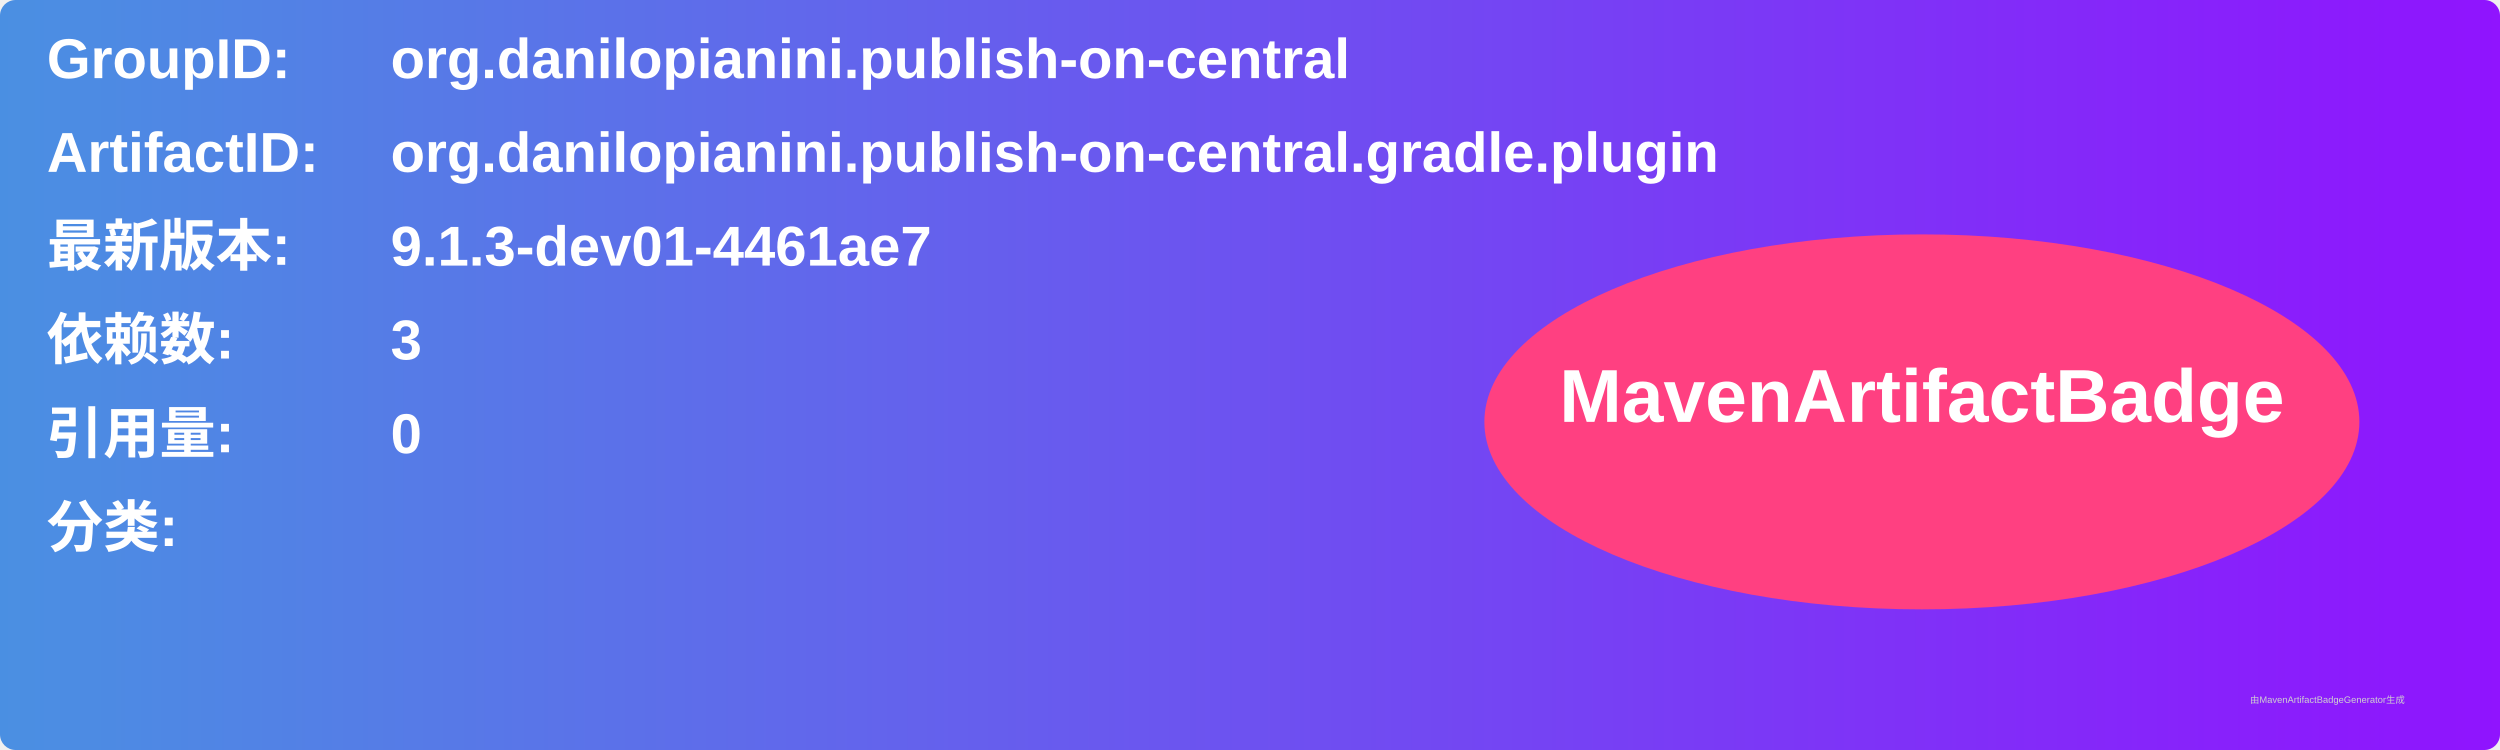
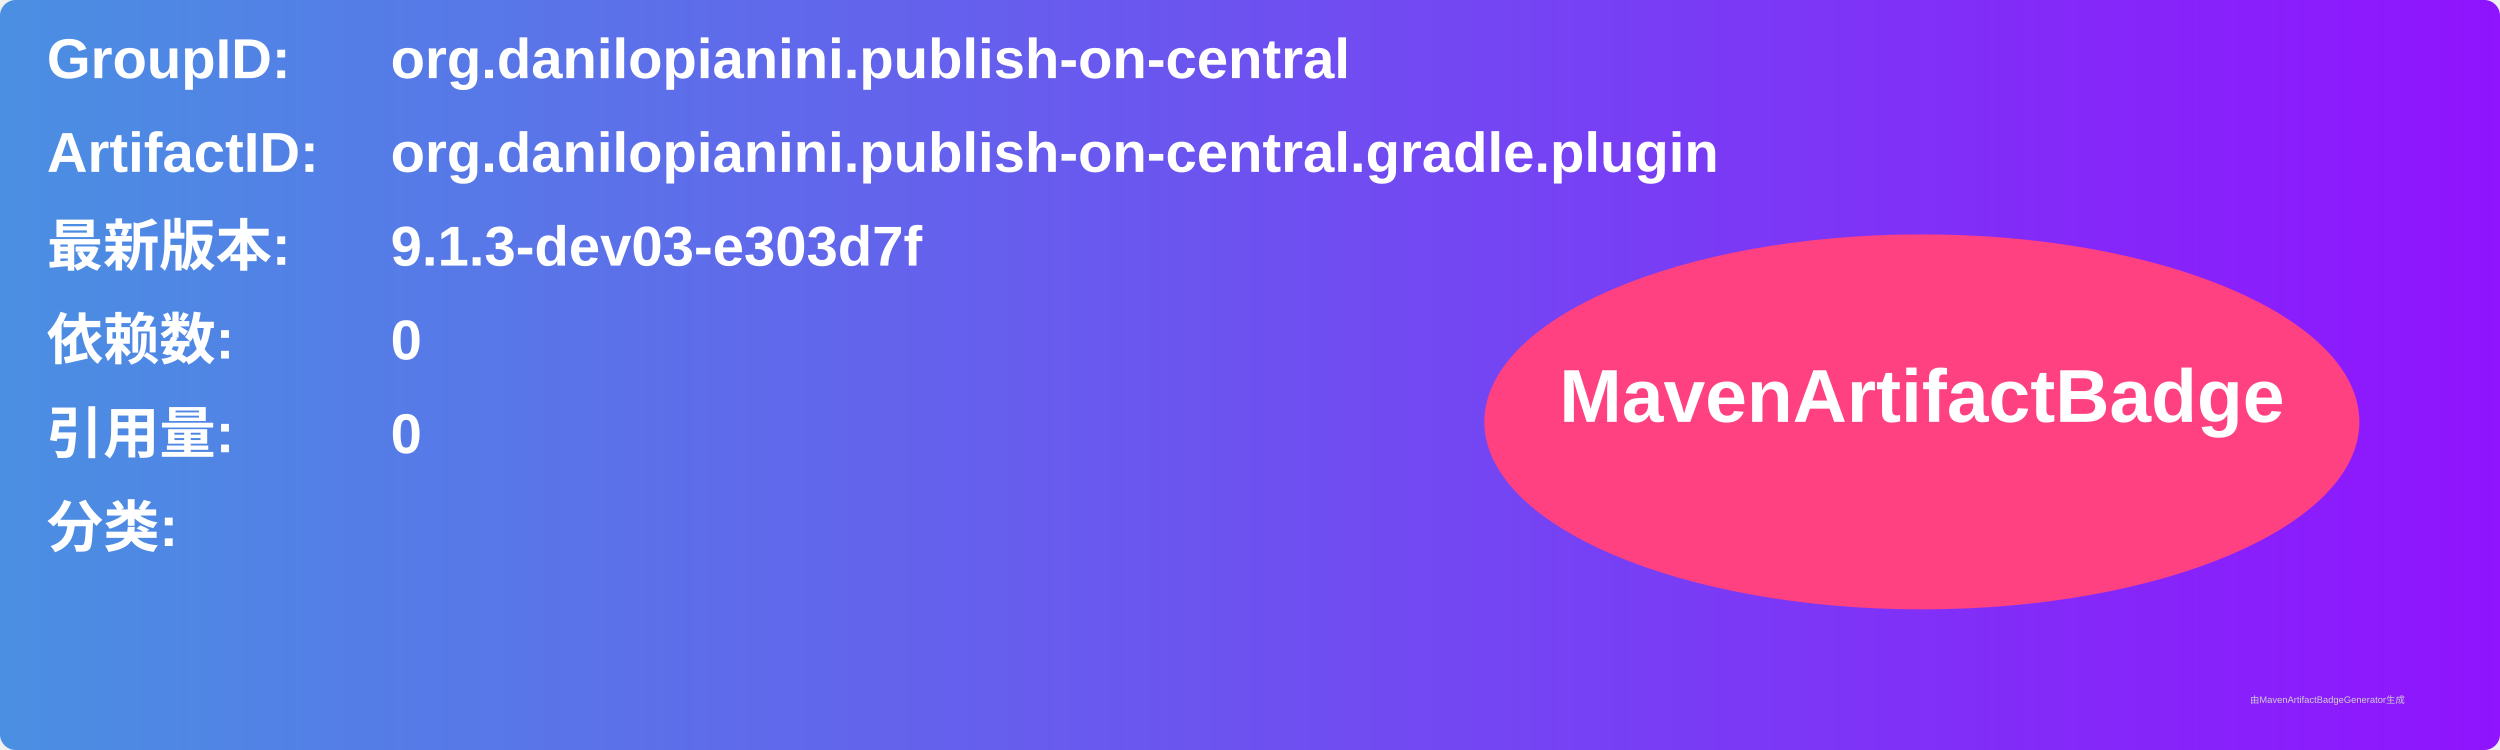
<svg xmlns="http://www.w3.org/2000/svg" width="800" height="240" viewBox="0 0 800 240">
  <linearGradient id="grad" x1="0%" y1="0%" x2="100%" y2="0%">
    <stop offset="0%" stop-color="#4a90e2" />
    <stop offset="100%" stop-color="#9013fe" />
  </linearGradient>
  <rect width="100%" height="100%" rx="5" ry="5" fill="url(#grad)" />
  <g transform="translate(15, 15)">
    <text x="0" y="10" font-family="Arial" font-size="18" fill="white" font-weight="bold" width="260">GroupID:</text>
    <text x="110" y="10" font-family="Arial" font-size="18" fill="white" font-weight="bold" width="460">org.danilopianini.publish-on-central</text>
    <text x="0" y="40" font-family="Arial" font-size="18" fill="white" font-weight="bold" width="260">ArtifactID:</text>
    <text x="110" y="40" font-family="Arial" font-size="18" fill="white" font-weight="bold" width="460">org.danilopianini.publish-on-central.gradle.plugin</text>
    <text x="0" y="70" font-family="Arial" font-size="18" fill="white" font-weight="bold">最新版本:</text>
    <text x="110" y="70" font-family="Arial" font-size="18" fill="white" font-weight="bold">
-       <tspan font-weight="bold">9.1.3-dev01-4461ae7</tspan>
+       <tspan font-weight="bold">9.1.3-dev03-e303d7f</tspan>
    </text>
    <text x="0" y="100" font-family="Arial" font-size="18" fill="white" font-weight="bold">依赖数: </text>
    <text x="110" y="100" font-family="Arial" font-size="18" fill="white">
-       <tspan font-weight="bold">3</tspan>
+       <tspan font-weight="bold">0</tspan>
    </text>
    <text x="0" y="130" font-family="Arial" font-size="18" fill="white" font-weight="bold">引用量: </text>
    <text x="110" y="130" font-family="Arial" font-size="18" fill="white">
      <tspan font-weight="bold">0</tspan>
    </text>
    <text x="0" y="160" font-family="Arial" font-size="18" fill="white" font-weight="bold">分类:</text>
    <text x="10" y="190" font-family="Arial" font-size="10" fill="white">
      <tspan font-weight="bold" />
    </text>
    <ellipse cx="600" cy="120" rx="140" ry="60" fill="#ff4081" />
    <text x="600" y="120" text-anchor="middle" font-family="Arial" font-size="24" fill="white" font-weight="bold">MavenArtifactBadge</text>
  </g>
  <text x="720" y="225" font-family="Arial" font-size="3" fill="#d0d0d0">由MavenArtifactBadgeGenerator生成</text>
</svg>
